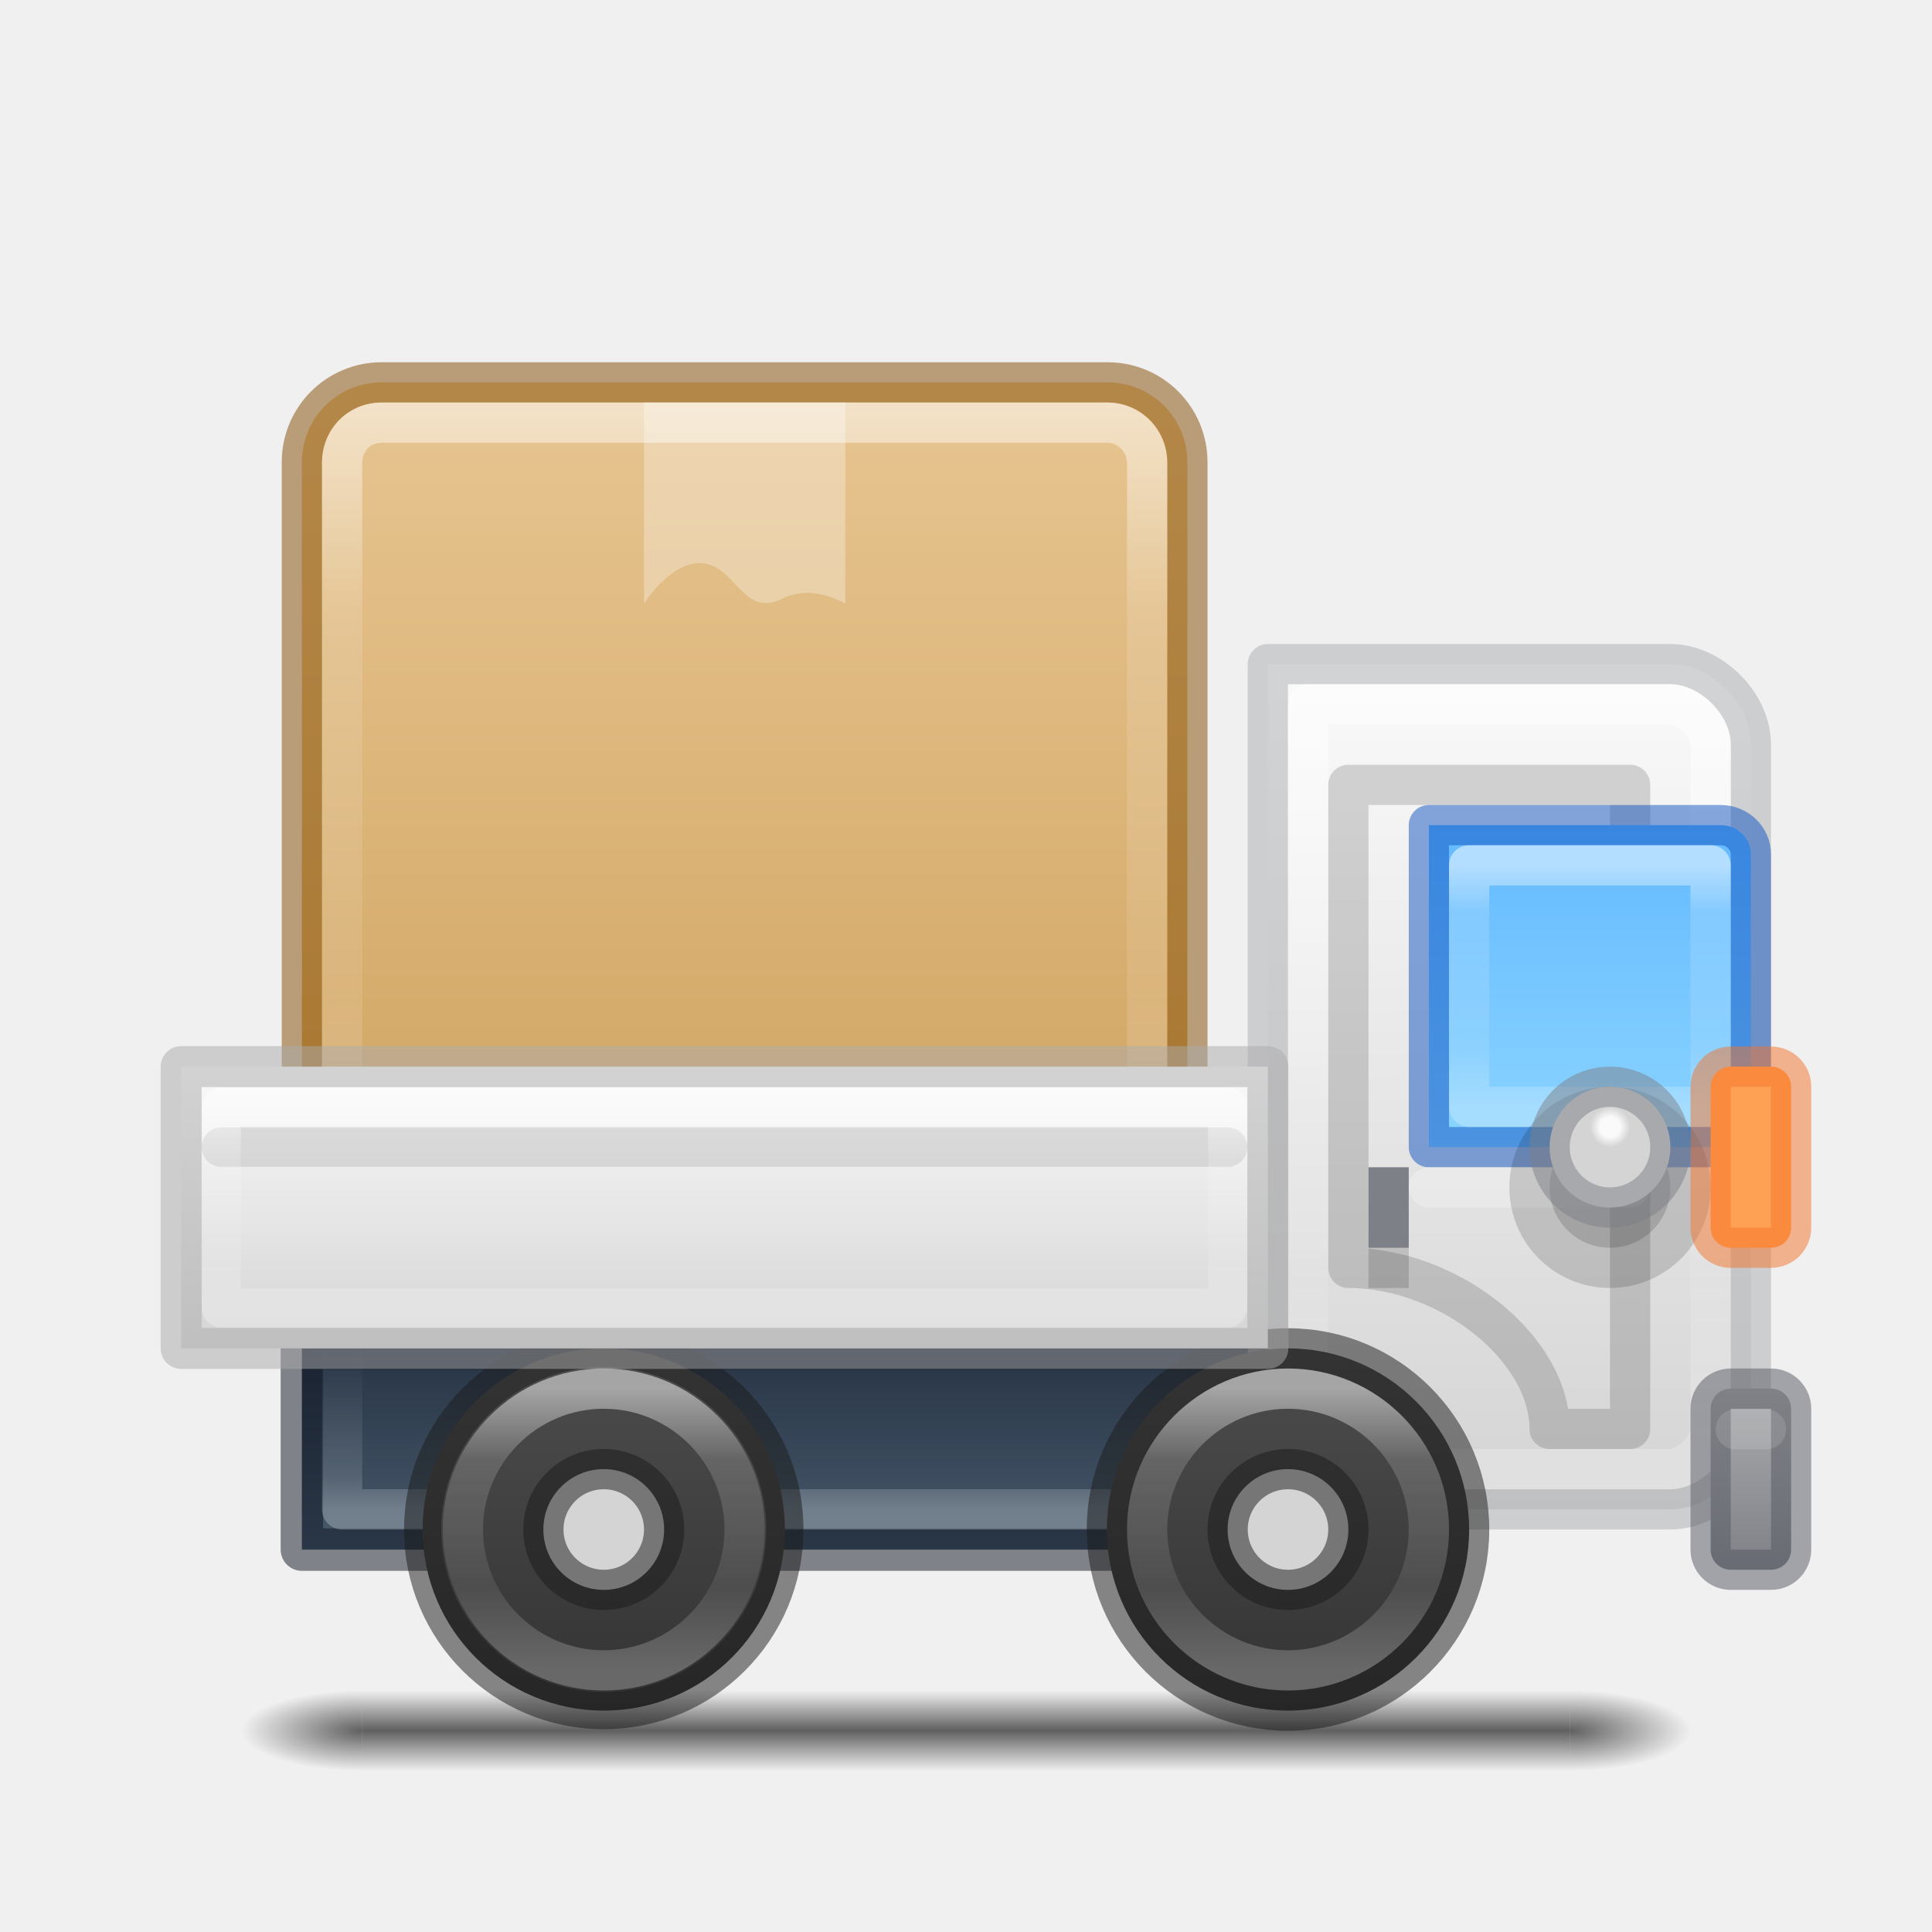
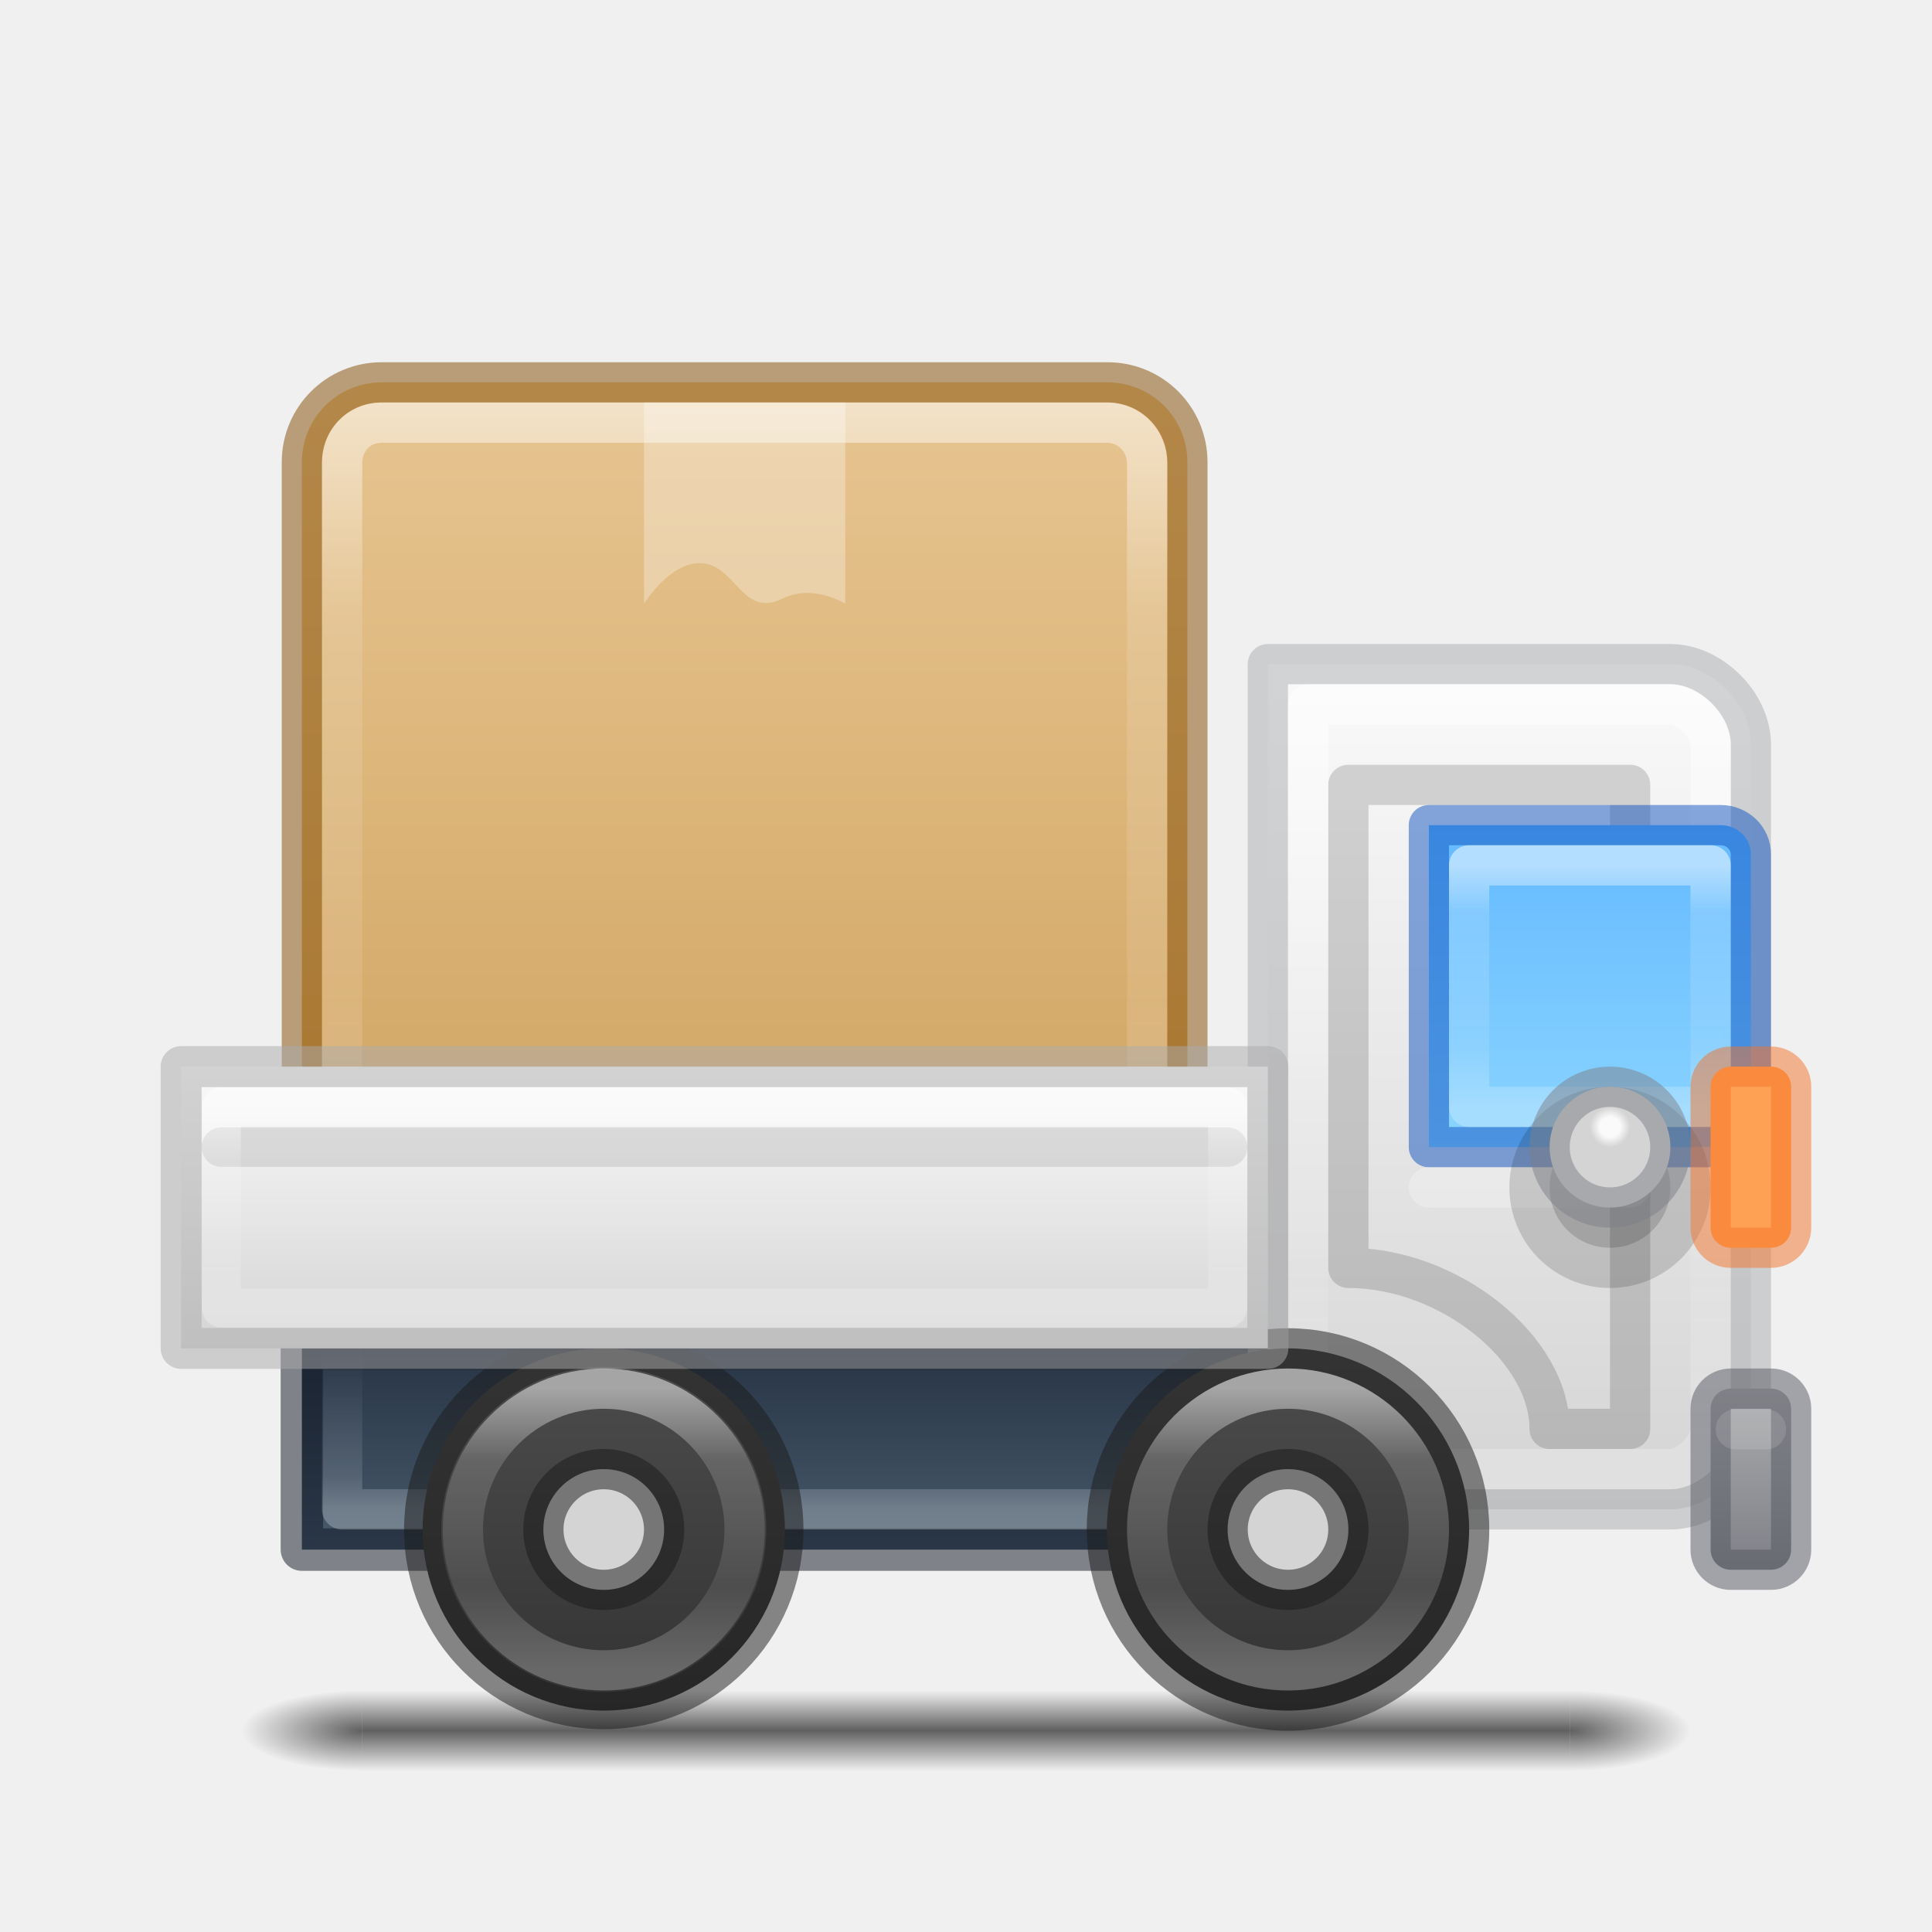
<svg xmlns="http://www.w3.org/2000/svg" xmlns:xlink="http://www.w3.org/1999/xlink" id="svg4434" height="48" width="48" version="1.1" xml:space="preserve">
  <defs id="defs4436">
    <linearGradient id="linearGradient25">
      <stop style="stop-color:#ffffff;stop-opacity:1;" offset="0" id="stop25" />
      <stop style="stop-color:#ffffff;stop-opacity:0.34;" offset="0.252" id="stop27" />
      <stop style="stop-color:#ffffff;stop-opacity:0.18;" offset="0.704" id="stop28" />
      <stop style="stop-color:#ffffff;stop-opacity:0.501;" offset="1" id="stop26" />
    </linearGradient>
    <linearGradient id="linearGradient16">
      <stop style="stop-color:#ffffff;stop-opacity:1;" offset="0" id="stop16" />
      <stop style="stop-color:#ffffff;stop-opacity:0.352;" offset="0.5" id="stop18" />
      <stop style="stop-color:#ffffff;stop-opacity:0.198;" offset="0.75" id="stop19" />
      <stop style="stop-color:#ffffff;stop-opacity:0.497;" offset="1" id="stop17" />
    </linearGradient>
    <linearGradient id="linearGradient7">
      <stop style="stop-color:#ffffff;stop-opacity:1;" offset="0" id="stop9" />
      <stop style="stop-color:#ffffff;stop-opacity:0.288;" offset="0.199" id="stop11" />
      <stop style="stop-color:#ffffff;stop-opacity:0.208;" offset="0.758" id="stop12" />
      <stop style="stop-color:#ffffff;stop-opacity:0.5;" offset="1" id="stop10" />
    </linearGradient>
    <linearGradient id="linearGradient13">
      <stop style="stop-color:#ffffff;stop-opacity:0.998;" offset="0" id="stop15" />
      <stop style="stop-color:#ffffff;stop-opacity:0.332;" offset="0.251" id="stop23" />
      <stop style="stop-color:#ffffff;stop-opacity:0.175;" offset="0.703" id="stop24" />
      <stop style="stop-color:#ffffff;stop-opacity:0.499;" offset="1" id="stop22" />
    </linearGradient>
    <linearGradient id="linearGradient5">
      <stop style="stop-color:#ffffff;stop-opacity:1;" offset="0" id="stop5" />
      <stop style="stop-color:#ffffff;stop-opacity:0.281;" offset="0.247" id="stop7" />
      <stop style="stop-color:#ffffff;stop-opacity:0.194;" offset="0.701" id="stop8" />
      <stop style="stop-color:#ffffff;stop-opacity:0.498;" offset="1" id="stop6" />
    </linearGradient>
    <linearGradient id="linearGradient1">
      <stop style="stop-color:#e7c591;stop-opacity:1;" offset="0" id="stop1" />
      <stop style="stop-color:#cfa25e;stop-opacity:1;" offset="1" id="stop2" />
    </linearGradient>
    <linearGradient id="linearGradient96">
      <stop style="stop-color:#000000;stop-opacity:1;" offset="0" id="stop96" />
      <stop style="stop-color:#000000;stop-opacity:0;" offset="1" id="stop97" />
    </linearGradient>
    <linearGradient id="linearGradient92">
      <stop style="stop-color:#000000;stop-opacity:0;" offset="0" id="stop92" />
      <stop style="stop-color:#000000;stop-opacity:1;" offset="0.498" id="stop95" />
      <stop style="stop-color:#000000;stop-opacity:0;" offset="1" id="stop93" />
    </linearGradient>
    <linearGradient id="linearGradient75">
      <stop style="stop-color:#fafafa;stop-opacity:1;" offset="0" id="stop75" />
      <stop style="stop-color:#fafafa;stop-opacity:1;" offset="0.5" id="stop77" />
      <stop style="stop-color:#fafafa;stop-opacity:0;" offset="1" id="stop76" />
    </linearGradient>
    <linearGradient id="linearGradient65">
      <stop style="stop-color:#ffffff;stop-opacity:0.498;" offset="0" id="stop65" />
      <stop style="stop-color:#ffffff;stop-opacity:0.25;" offset="0.2" id="stop67" />
      <stop style="stop-color:#ffffff;stop-opacity:0;" offset="1" id="stop66" />
    </linearGradient>
    <linearGradient id="linearGradient59">
      <stop style="stop-color:#4d4d4d;stop-opacity:1;" offset="0" id="stop59" />
      <stop style="stop-color:#333333;stop-opacity:1;" offset="1" id="stop60" />
    </linearGradient>
    <linearGradient id="linearGradient44">
      <stop style="stop-color:#d4d4d4;stop-opacity:1;" offset="0" id="stop44" />
      <stop style="stop-color:#fafafa;stop-opacity:1;" offset="1" id="stop45" />
    </linearGradient>
    <linearGradient id="linearGradient40">
      <stop style="stop-color:#7e8087;stop-opacity:1;" offset="0" id="stop40" />
      <stop style="stop-color:#abacae;stop-opacity:1;" offset="1" id="stop43" />
    </linearGradient>
    <linearGradient id="linearGradient38">
      <stop style="stop-color:#d4d4d4;stop-opacity:1;" offset="0" id="stop38" />
      <stop style="stop-color:#fafafa;stop-opacity:1;" offset="1" id="stop39" />
    </linearGradient>
    <linearGradient id="linearGradient36">
      <stop style="stop-color:#273445;stop-opacity:1;" offset="0" id="stop37" />
      <stop style="stop-color:#485a6c;stop-opacity:1;" offset="1" id="stop36" />
    </linearGradient>
    <linearGradient id="linearGradient20">
      <stop style="stop-color:#64baff;stop-opacity:1;" offset="0" id="stop20" />
      <stop style="stop-color:#8cd5ff;stop-opacity:1;" offset="1" id="stop21" />
    </linearGradient>
    <linearGradient id="linearGradient41">
      <stop style="stop-color:#ed5353;stop-opacity:1;" offset="0" id="stop41" />
      <stop style="stop-color:#c6262e;stop-opacity:1;" offset="1" id="stop42" />
    </linearGradient>
    <linearGradient xlink:href="#linearGradient41" id="linearGradient42" x1="68" y1="25.842" x2="68" y2="118.5" gradientUnits="userSpaceOnUse" />
    <linearGradient xlink:href="#linearGradient20" id="linearGradient23" x1="113.5" y1="56.5" x2="113.5" y2="79.5" gradientUnits="userSpaceOnUse" gradientTransform="matrix(1,0,0,0.969697,0.5,3.196661)" />
    <linearGradient xlink:href="#linearGradient36" id="linearGradient37" x1="48.5" y1="92.5" x2="48.5" y2="105" gradientUnits="userSpaceOnUse" gradientTransform="matrix(0.375,0,0,0.4,-0.187501,-3.500003)" />
    <linearGradient xlink:href="#linearGradient38" id="linearGradient39" x1="100" y1="105.198" x2="100" y2="48.452" gradientUnits="userSpaceOnUse" gradientTransform="matrix(0.967742,0,0,0.9868556,3.225807,-0.3772988)" />
    <linearGradient xlink:href="#linearGradient40" id="linearGradient43" x1="115" y1="108" x2="115" y2="96" gradientUnits="userSpaceOnUse" gradientTransform="matrix(0.3333333,0,0,0.375,5.166667,-1.500004)" />
    <linearGradient xlink:href="#linearGradient44" id="linearGradient45" x1="48.5" y1="92.5" x2="48.5" y2="75" gradientUnits="userSpaceOnUse" gradientTransform="matrix(0.375,0,0,0.4,-0.1875,-3.500002)" />
    <linearGradient xlink:href="#linearGradient59" id="linearGradient64" gradientUnits="userSpaceOnUse" x1="84.5" y1="92.5" x2="84.5" y2="118.5" gradientTransform="matrix(0.3461538,0,0,0.3461538,-14.25,1.480765)" />
    <linearGradient xlink:href="#linearGradient65" id="linearGradient66" x1="52.5" y1="104" x2="52.5" y2="93.5" gradientUnits="userSpaceOnUse" gradientTransform="matrix(0.3629032,0,0,0.3809524,0.6975807,-2.119048)" />
    <radialGradient xlink:href="#linearGradient75" id="radialGradient76" cx="106.5" cy="78.5" fx="106.5" fy="78.5" r="1.5" gradientUnits="userSpaceOnUse" gradientTransform="matrix(0.3335062,0,0,0.3335062,4.481596,1.819766)" />
    <linearGradient xlink:href="#linearGradient92" id="linearGradient93" x1="60" y1="119" x2="60" y2="124" gradientUnits="userSpaceOnUse" gradientTransform="translate(0,-3.999901)" />
    <radialGradient xlink:href="#linearGradient96" id="radialGradient97" cx="24" cy="117.5" fx="24" fy="117.5" r="4" gradientTransform="matrix(-2,0,0,-0.625,72,190.9375)" gradientUnits="userSpaceOnUse" />
    <radialGradient xlink:href="#linearGradient96" id="radialGradient98" gradientUnits="userSpaceOnUse" gradientTransform="matrix(-2,0,0,-0.625,-56,190.9375)" cx="24" cy="117.5" fx="24" fy="117.5" r="4" />
    <linearGradient xlink:href="#linearGradient1" id="linearGradient2" x1="50" y1="30" x2="50" y2="90" gradientUnits="userSpaceOnUse" gradientTransform="matrix(0.9617486,0,0,0.9617486,1.245902,0.6285219)" />
    <linearGradient xlink:href="#linearGradient5" id="linearGradient6" x1="50" y1="30.5" x2="50" y2="89.5" gradientUnits="userSpaceOnUse" gradientTransform="matrix(0.9356725,0,0,0.9356726,2.549708,2.19309)" />
    <linearGradient xlink:href="#linearGradient13" id="linearGradient22" x1="24.5" y1="37.5" x2="24.5" y2="44.5" gradientUnits="userSpaceOnUse" gradientTransform="matrix(0.7352941,0,0,0.7142857,-0.01470588,0.7142853)" />
    <linearGradient xlink:href="#linearGradient7" id="linearGradient10" x1="104.666" y1="60.652" x2="104.666" y2="77.32" gradientUnits="userSpaceOnUse" gradientTransform="matrix(0.9998782,0,0,0.959925,0.01185481,2.430642)" />
    <linearGradient xlink:href="#linearGradient16" id="linearGradient17" x1="98.666" y1="49.986" x2="98.666" y2="100.654" gradientUnits="userSpaceOnUse" />
    <linearGradient xlink:href="#linearGradient59" id="linearGradient24" gradientUnits="userSpaceOnUse" gradientTransform="matrix(0.3461538,0,0,0.3461538,2.749998,1.480765)" x1="84.5" y1="92.5" x2="84.5" y2="118.5" />
    <linearGradient xlink:href="#linearGradient25" id="linearGradient26" x1="32" y1="34.5" x2="32" y2="41.5" gradientUnits="userSpaceOnUse" />
    <linearGradient xlink:href="#linearGradient25" id="linearGradient30" gradientUnits="userSpaceOnUse" x1="32" y1="34.5" x2="32" y2="41.5" gradientTransform="translate(-17)" />
  </defs>
  <g id="g41" style="fill:url(#linearGradient42);fill-opacity:1;stroke:none" transform="matrix(0.75,0,0,0.75,0,-0.4948594)" />
  <g id="g15" transform="matrix(2.025,0,0,0.41667,102.9,70.67339)">
    <g id="g14" transform="matrix(1.0526,0,0,1.2857,-1.2632,-13.429)" style="opacity:0.4" />
  </g>
  <g id="g12" transform="matrix(0.375,0,0,0.375,0,-1.37504)" style="stroke-width:2.667;stroke-dasharray:none">
    <path id="rect4" d="M 25.29,29 C 22.359,29 20,31.36 20,34.29 v 48.087 c 0,2.93 2.359,5.29 5.29,5.29 H 73.377 c 2.93,0 5.29,-2.359 5.29,-5.29 V 34.29 c 0,-2.93 -2.359,-5.29 -5.29,-5.29 z" style="opacity:1;fill:url(#linearGradient2);stroke:#804b00;stroke-width:2.667;stroke-linecap:round;stroke-linejoin:round;stroke-dasharray:none;stroke-opacity:0.502" />
    <path id="rect1" d="m 25.333,31.667 h 48 C 74.936,31.667 76,33 76,34.333 v 47.392 c 0,1.815 -1.46,3.275 -3.275,3.275 H 25.942 c -1.815,0 -3.275,-1.46 -3.275,-3.275 V 34.333 c 0,-1.333 0.932,-2.667 2.667,-2.667 z" style="opacity:0.5;fill:none;stroke:url(#linearGradient6);stroke-width:2.667;stroke-linecap:round;stroke-linejoin:round;stroke-dasharray:none;stroke-opacity:1" />
    <path id="rect10" style="opacity:0.3;fill:#ffffff;fill-opacity:1;stroke:none;stroke-width:2.667;stroke-linecap:round;stroke-linejoin:miter;stroke-dasharray:none;stroke-opacity:1" d="m 42.667,30.333 v 13.333 c 0,0 1.858,-3.011 4.03,-2.667 2.098,0.332 2.566,3.618 5.159,2.322 2,-1 4.145,0.345 4.145,0.345 V 30.333 Z" />
  </g>
  <g id="g98" transform="matrix(0.375,0,0,0.3999915,0,-3.999018)">
    <rect style="opacity:0.6;fill:url(#linearGradient93);fill-opacity:1;stroke:none;stroke-width:2;stroke-linecap:round;stroke-linejoin:round;stroke-dasharray:none;stroke-opacity:0.499" id="rect87" width="80" height="5" x="24" y="115" />
    <rect style="opacity:0.6;fill:url(#radialGradient97);fill-opacity:1;stroke:none;stroke-width:2;stroke-linecap:round;stroke-linejoin:round;stroke-dasharray:none;stroke-opacity:0.499" id="rect96" width="8" height="5" x="16" y="115" />
    <rect style="opacity:0.6;fill:url(#radialGradient98);fill-opacity:1;stroke:none;stroke-width:2;stroke-linecap:round;stroke-linejoin:round;stroke-dasharray:none;stroke-opacity:0.499" id="rect97" width="8" height="5" x="-112" y="115" transform="scale(-1,1)" />
  </g>
  <rect style="fill:url(#linearGradient37);stroke:#0e141f;stroke-width:1.054;stroke-linejoin:round;stroke-dasharray:none;stroke-opacity:0.496" id="rect7" width="24" height="5" x="7.5" y="33.5" />
  <g id="g39" transform="matrix(0.375,0,0,0.375,0,-1.2449)" style="stroke-width:2.667;stroke-dasharray:none">
    <path id="rect3" style="fill:url(#linearGradient39);stroke:#abacae;stroke-width:2.667;stroke-linejoin:round;stroke-dasharray:none;stroke-opacity:0.499" d="m 110.667,47.32 c 2.681,0 5.333,2.6 5.333,5.333 v 45.333 c 0,2.734 -2.653,5.333 -5.333,5.333 l -21.333,0 C 86.653,103.32 84,100.72 84,97.986 V 47.32 Z" />
    <path id="rect9" style="fill:none;stroke:#000000;stroke-width:2.667;stroke-linecap:round;stroke-linejoin:round;stroke-dasharray:none;stroke-opacity:0.15" d="m 89.333,55.32 v 32 c 6.667,0 13.333,5.333 13.333,10.667 H 108 V 55.32 Z" />
    <path id="path16" style="fill:none;stroke:url(#linearGradient17);stroke-width:2.667;stroke-linejoin:round;stroke-dasharray:none;stroke-opacity:1;opacity:0.5" d="m 86.666,49.986 h 24 c 1.173,0 2.668,1.442 2.668,2.666 v 45.334 c 0,1.224 -1.496,2.668 -2.668,2.668 H 89.334 c -1.172,0 -2.668,-1.444 -2.668,-2.668 z" />
    <path id="rect6" style="fill:url(#linearGradient23);stroke:#0d52bf;stroke-width:2.667;stroke-linejoin:round;stroke-dasharray:none;stroke-opacity:0.496" d="m 112,79.318 h 2 c 1.108,0 2,-0.865 2,-1.939 V 59.926 c 0,-1.074 -0.892,-1.939 -2,-1.939 h -2 -17.333 v 21.333 z" />
    <path id="path7" style="opacity:0.5;fill:none;stroke:url(#linearGradient10);stroke-width:2.667;stroke-linejoin:round;stroke-dasharray:none;stroke-opacity:1" d="m 97.332,60.652 h 14.666 1.334 v 15.998 h -1.334 l -14.666,0.002 z" />
  </g>
  <path id="rect64" d="m 31,33.5 v 4 H 8.5 v -4" style="opacity:0.5;fill:none;stroke:url(#linearGradient66);stroke-width:1;stroke-linejoin:round;stroke-dasharray:none;stroke-opacity:1" />
  <circle style="fill:url(#linearGradient64);stroke:#1a1a1a;stroke-width:0.923;stroke-linejoin:round;stroke-dasharray:none;stroke-opacity:0.505" id="circle60" cx="15" cy="38" r="4.5" />
  <path style="opacity:0.25;fill:#000000;fill-opacity:1;stroke:#ffffff;stroke-width:1;stroke-linecap:round;stroke-linejoin:miter;stroke-dasharray:none;stroke-opacity:1" d="m 40.5,29.5 h -5" id="path14" />
  <circle style="fill:url(#linearGradient24);stroke:#1a1a1a;stroke-width:1;stroke-linejoin:round;stroke-dasharray:none;stroke-opacity:0.505" id="circle20" cx="32" cy="38" r="4.5" />
  <rect style="fill:url(#linearGradient45);stroke:#abacae;stroke-width:1.018;stroke-linejoin:round;stroke-dasharray:none;stroke-opacity:0.497" id="rect2" width="27" height="7" x="4.5" y="26.5" rx="0" ry="0" />
  <path style="opacity:0.1;fill:#000000;fill-opacity:1;stroke:#000000;stroke-width:0.98;stroke-linecap:round;stroke-linejoin:round;stroke-dasharray:none;stroke-opacity:1" d="m 5.5,28.5 h 25" id="path4" />
  <circle style="fill:#d4d4d4;stroke:#1a1a1a;stroke-width:1;stroke-linejoin:round;stroke-dasharray:none;stroke-opacity:0.497" id="circle5" cx="15" cy="38" r="1.5" />
  <rect style="fill:url(#linearGradient43);stroke:#555761;stroke-width:1;stroke-linecap:butt;stroke-linejoin:round;stroke-dasharray:none;stroke-opacity:0.499" id="rect39" width="2" height="4.5" x="42.5" y="34.5" rx="0.5" ry="0.5" />
  <circle style="fill:#000000;fill-opacity:1;stroke:#000000;stroke-width:2;stroke-linecap:round;stroke-linejoin:round;stroke-dasharray:none;stroke-opacity:1;opacity:0.15" id="circle15" cx="40" cy="29.5" r="1.5" />
  <circle style="fill:#000000;fill-opacity:1;stroke:none;stroke-width:2;stroke-linecap:round;stroke-linejoin:round;stroke-dasharray:none;stroke-opacity:1;opacity:0.15" id="circle16" cx="40" cy="29.5" r="1.5" />
  <circle style="fill:#d4d4d4;fill-opacity:1;stroke:#7e8087;stroke-width:1;stroke-linecap:round;stroke-linejoin:round;stroke-dasharray:none;stroke-opacity:0.498" id="path74" cx="40" cy="28.5" r="1.5" />
  <circle style="fill:url(#radialGradient76);fill-opacity:1;stroke:none;stroke-width:0.334;stroke-linecap:round;stroke-linejoin:round;stroke-dasharray:none;stroke-opacity:0.498" id="path75" cx="40" cy="28" r="0.5" />
  <path style="opacity:0.25;fill:#000000;stroke:#ffffff;stroke-width:1;stroke-linecap:round;stroke-linejoin:round;stroke-dasharray:none;stroke-opacity:0.499" d="m 43.875,35.511 h -0.75" id="path1" />
  <path id="rect11" d="m 5.5,27.5 h 25 v 5 h -25 z" style="opacity:0.5;fill:none;stroke:url(#linearGradient22);stroke-width:0.966;stroke-linejoin:round;stroke-dasharray:none;stroke-opacity:0.998" />
  <rect style="fill:#ffa154;stroke:#f37329;stroke-width:1;stroke-linecap:butt;stroke-linejoin:round;stroke-dasharray:none;stroke-opacity:0.499" id="rect16" width="2" height="4.5" x="42.5" y="26.5" rx="0.5" ry="0.5" />
  <circle style="fill:#d4d4d4;stroke:#1a1a1a;stroke-width:1;stroke-linejoin:round;stroke-dasharray:none;stroke-opacity:0.497" id="circle21" cx="32" cy="38" r="1.5" />
  <path id="circle24" d="m 32,34.5 c 1.928,0 3.5,1.572 3.5,3.5 0,1.928 -1.572,3.5 -3.5,3.5 -1.928,0 -3.5,-1.572 -3.5,-3.5 0,-1.928 1.572,-3.5 3.5,-3.5 z" style="fill:none;stroke:url(#linearGradient26);stroke-width:1;stroke-linejoin:round;stroke-dasharray:none;stroke-opacity:1;opacity:0.5" />
-   <path style="opacity:0.15;fill:#7e8087;fill-opacity:1;stroke:#000000;stroke-width:1;stroke-linecap:butt;stroke-linejoin:round;stroke-dasharray:none;stroke-opacity:1" d="m 34.5,30 v 2" id="path29" />
-   <path style="opacity:1;fill:#7e8087;fill-opacity:1;stroke:#7e8087;stroke-width:1;stroke-linecap:butt;stroke-linejoin:round;stroke-dasharray:none;stroke-opacity:1" d="m 34.5,29 v 2" id="path28" />
  <path id="path30" d="m 15,34.5 c 1.928,0 3.5,1.572 3.5,3.5 0,1.928 -1.572,3.5 -3.5,3.5 -1.928,0 -3.5,-1.572 -3.5,-3.5 0,-1.928 1.572,-3.5 3.5,-3.5 z" style="opacity:0.5;fill:none;stroke:url(#linearGradient30);stroke-width:1;stroke-linejoin:round;stroke-dasharray:none;stroke-opacity:1" />
</svg>
